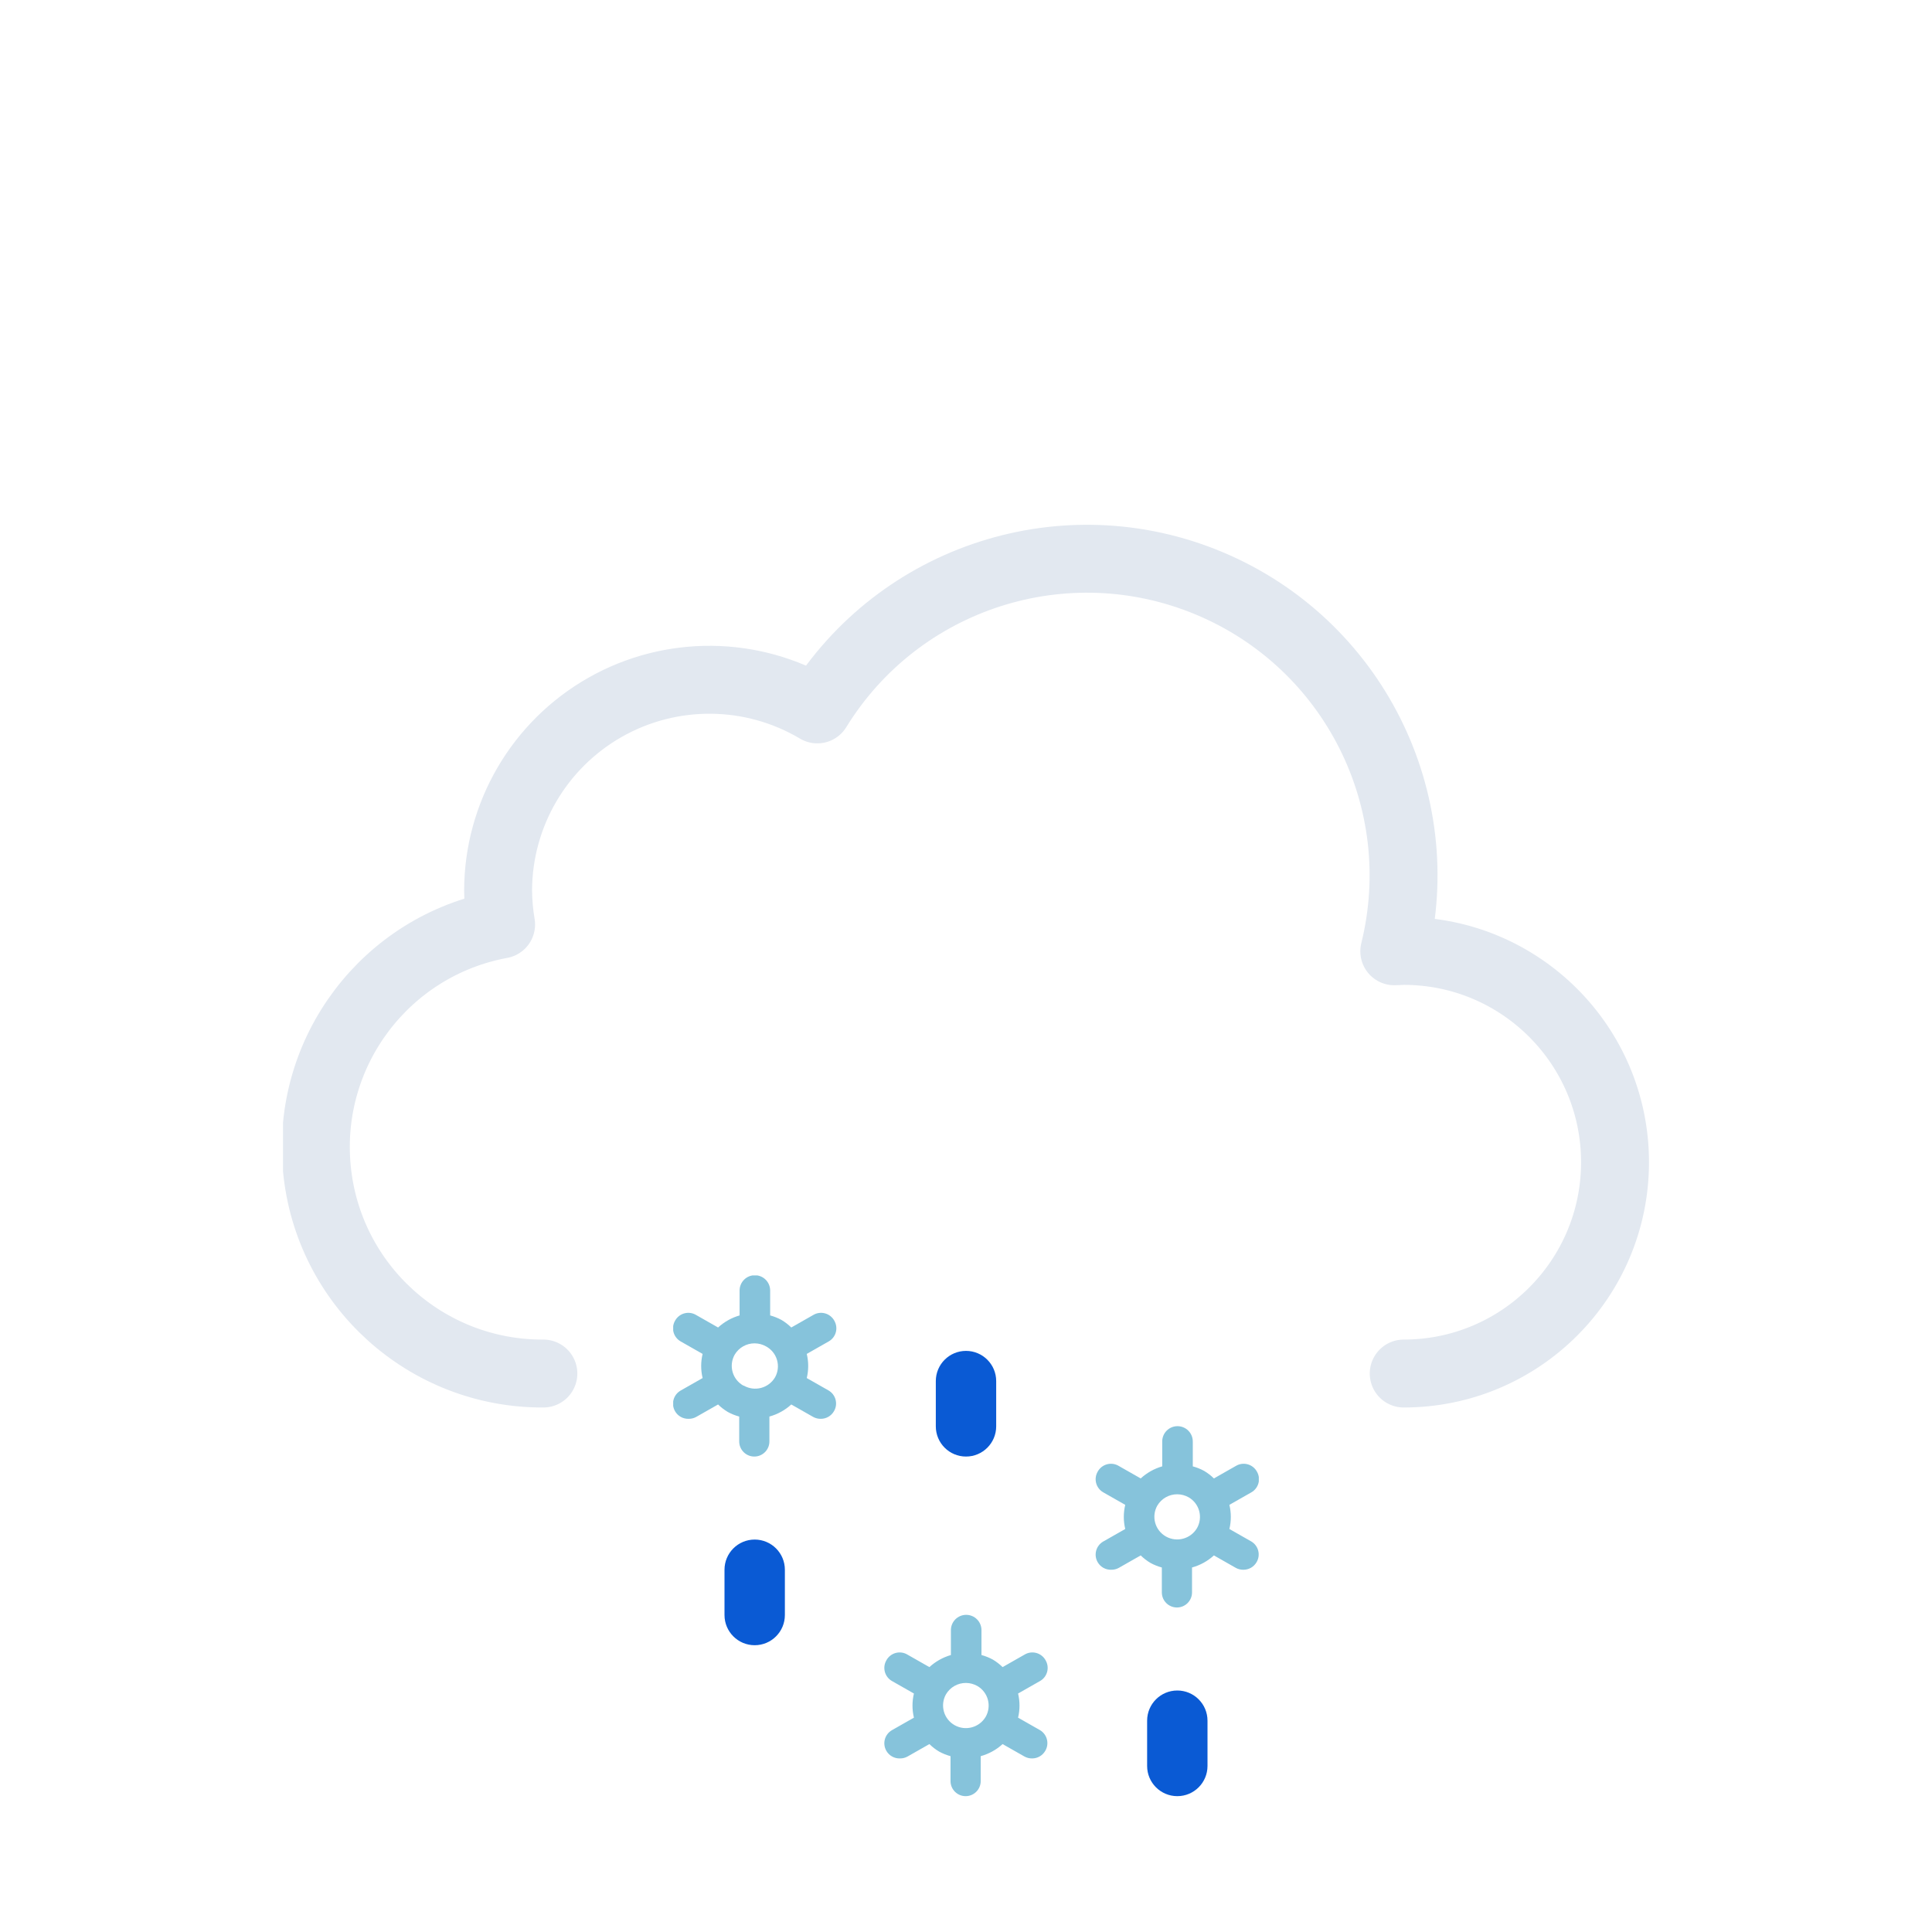
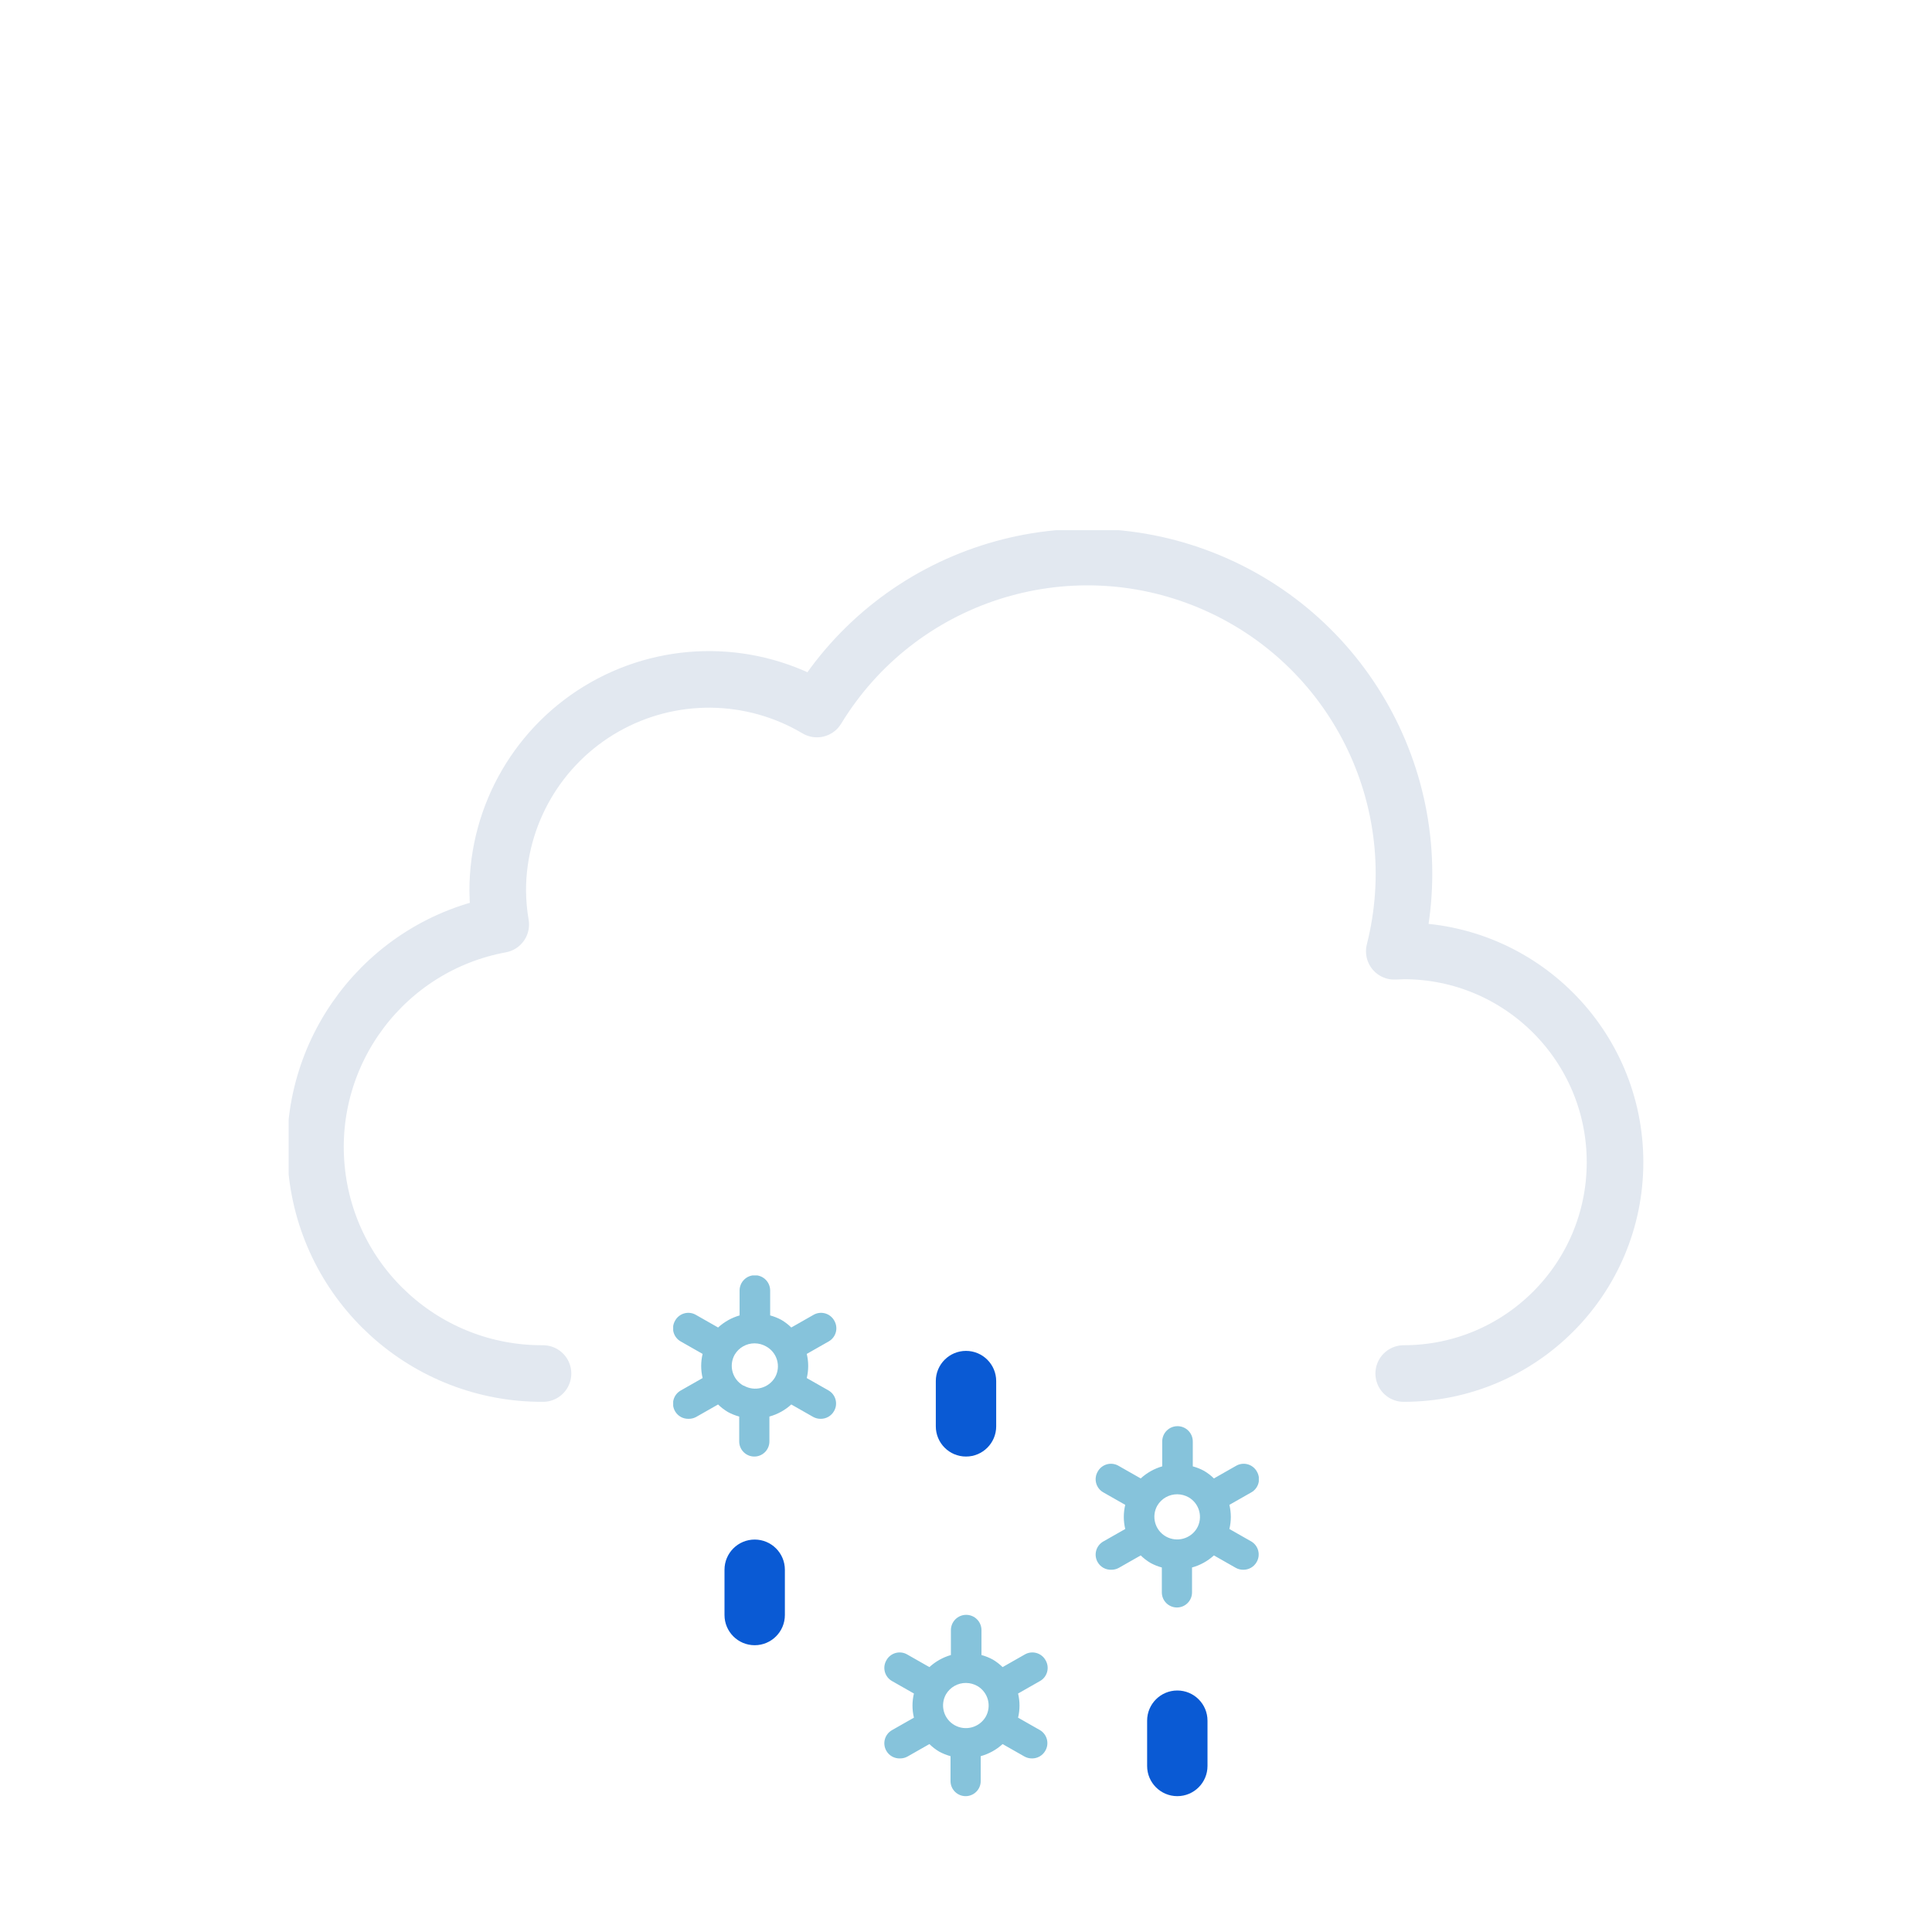
<svg xmlns="http://www.w3.org/2000/svg" xmlns:xlink="http://www.w3.org/1999/xlink" viewBox="0 0 512 512">
  <defs>
-     <symbol id="b" viewBox="0 0 362 234">
-       <path fill="none" stroke="#e2e8f0" stroke-linecap="round" stroke-linejoin="round" stroke-width="18" d="M297 225a56 56 0 000-112l-2.5.1A83.9 83.9 0 00141.6 49 56 56 0 0057 97a56.6 56.6 0 00.8 9A60 60 0 0069 225" />
+     <symbol id="b" viewBox="0 0 359 231">
+       <path fill="none" stroke="#e2e8f0" stroke-linecap="round" stroke-linejoin="round" stroke-width="15" d="M295.5 223.5a56 56 0 000-112l-2.5.1a83.9 83.9 0 00-153-64.2 56 56 0 00-84.6 48.1 56.6 56.6 0 00.8 9 60 60 0 0011.2 119" />
    </symbol>
    <symbol id="a" viewBox="0 0 155.2 138">
      <path fill="#86c3db" d="m41.2 30.5-5.8-3.3a13.7 13.7 0 000-6.4l5.8-3.3a4 4 0 001.5-5.5 4 4 0 00-5.6-1.5l-5.8 3.3a13.6 13.6 0 00-2.6-2 13.8 13.8 0 00-3-1.2V4a4 4 0 00-8.1 0v6.6a14.3 14.3 0 00-5.7 3.2l-5.8-3.3A4 4 0 00.5 12 4 4 0 002 17.5l5.8 3.3a13.7 13.7 0 000 6.4L2 30.5A4 4 0 00.5 36a4 4 0 003.6 2 4 4 0 002-.5l5.8-3.3a13.6 13.6 0 002.6 2 13.8 13.8 0 003 1.2V44a4 4 0 008 0v-6.6a14.2 14.2 0 005.8-3.2l5.8 3.3a4 4 0 002 .5 4 4 0 003.5-2 4 4 0 00-1.4-5.5Zm-22.6-1.3a6 6 0 01-2.3-8.2 6.1 6.1 0 015.3-3 6.2 6.2 0 013 .8A6 6 0 0127 27a6.1 6.1 0 01-8.3 2.2Zm78.6 91.3-5.8-3.3a13.7 13.7 0 000-6.4l5.8-3.3a4 4 0 001.5-5.5 4 4 0 00-5.6-1.5l-5.8 3.3a13.6 13.6 0 00-2.6-2 13.8 13.8 0 00-3-1.2V94a4 4 0 00-8.1 0v6.6a14.3 14.3 0 00-5.7 3.2l-5.8-3.3a4 4 0 00-5.6 1.5 4 4 0 001.5 5.5l5.8 3.3a13.7 13.7 0 000 6.4l-5.8 3.3a4 4 0 00-1.5 5.5 4 4 0 003.6 2 4 4 0 002-.5l5.8-3.3a13.6 13.6 0 002.6 2 13.8 13.8 0 003 1.2v6.6a4 4 0 008 0v-6.6a14.2 14.2 0 005.8-3.2l5.8 3.3a4 4 0 002 .5 4 4 0 003.5-2 4 4 0 00-1.4-5.5Zm-22.6-1.3a6 6 0 01-2.3-8.2 6.1 6.1 0 015.3-3 6.2 6.2 0 013 .8 6 6 0 012.2 8.2 6.1 6.1 0 01-8.2 2.2Zm78.6-48.7-5.8-3.3a13.7 13.7 0 000-6.4l5.8-3.3a4 4 0 001.5-5.5 4 4 0 00-5.6-1.5l-5.8 3.3a13.6 13.6 0 00-2.6-2 13.8 13.8 0 00-3-1.2V44a4 4 0 00-8.1 0v6.6a14.3 14.3 0 00-5.7 3.2l-5.8-3.3a4 4 0 00-5.6 1.5 4 4 0 001.5 5.5l5.8 3.3a13.7 13.7 0 000 6.4l-5.8 3.3a4 4 0 00-1.5 5.5 4 4 0 003.6 2 4 4 0 002-.5l5.8-3.3a13.6 13.6 0 002.6 2 13.8 13.8 0 003 1.2V84a4 4 0 008 0v-6.6a14.2 14.2 0 005.8-3.2l5.8 3.3a4 4 0 002 .5 4 4 0 003.5-2 4 4 0 00-1.4-5.5Zm-22.6-1.3a6 6 0 01-2.3-8.2 6.1 6.1 0 015.3-3 6.2 6.2 0 013 .8 6 6 0 012.2 8.2 6.1 6.1 0 01-8.2 2.2Z" />
    </symbol>
    <symbol id="c" viewBox="0 0 155.2 138">
      <use xlink:href="#a" width="155.2" height="138" />
      <path fill="#0a5ad4" d="M21.6 98a8 8 0 01-8-8V78a8 8 0 0116 0v12a8 8 0 01-8 8Zm56-50a8 8 0 01-8-8V28a8 8 0 0116 0v12a8 8 0 01-8 8Zm56 90a8 8 0 01-8-8v-12a8 8 0 0116 0v12a8 8 0 01-8 8Z" />
    </symbol>
  </defs>
-   <use xlink:href="#b" width="362" height="234" transform="translate(75 139)" />
+   <use xlink:href="#b" width="359" height="231" transform="translate(76.5 140.5)" />
  <use xlink:href="#c" width="155.2" height="138" transform="translate(178.4 338)" />
</svg>
